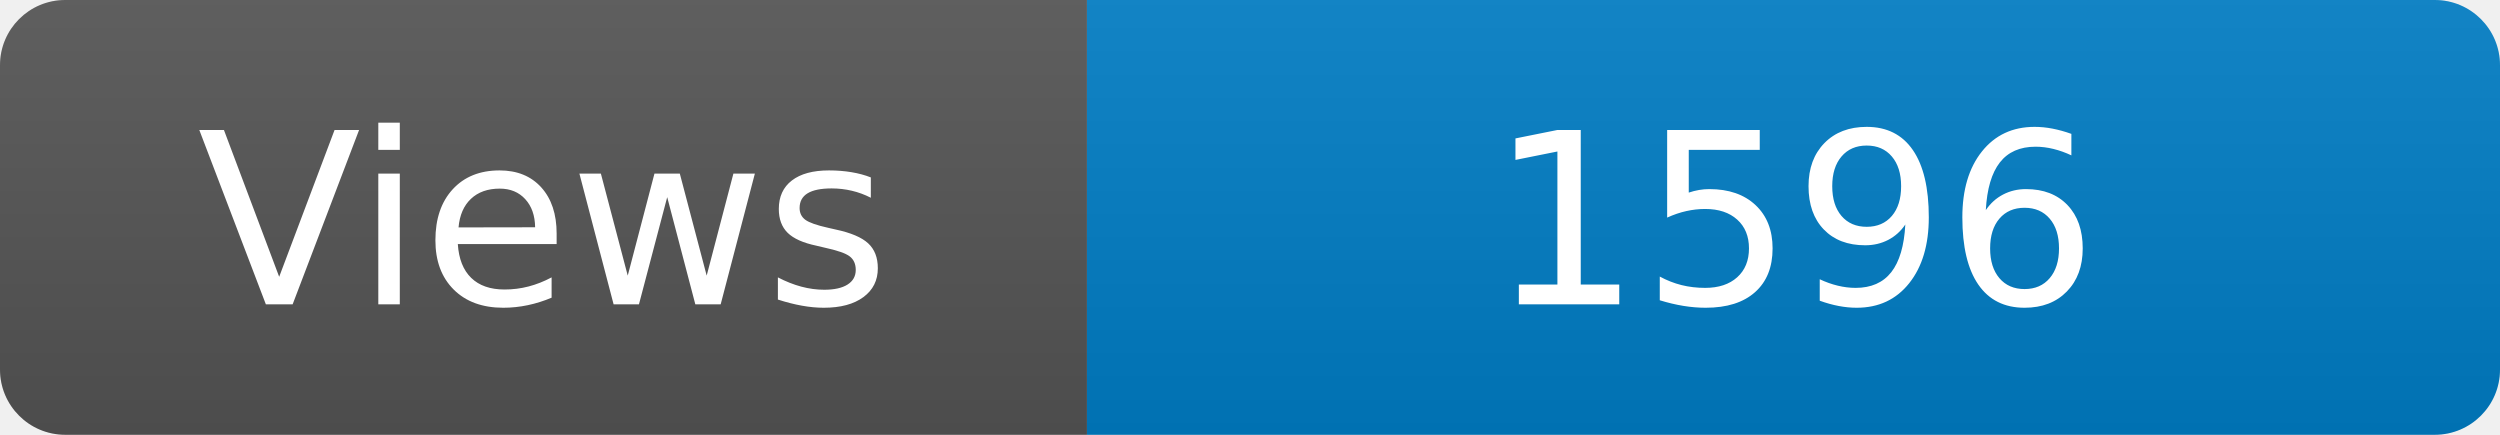
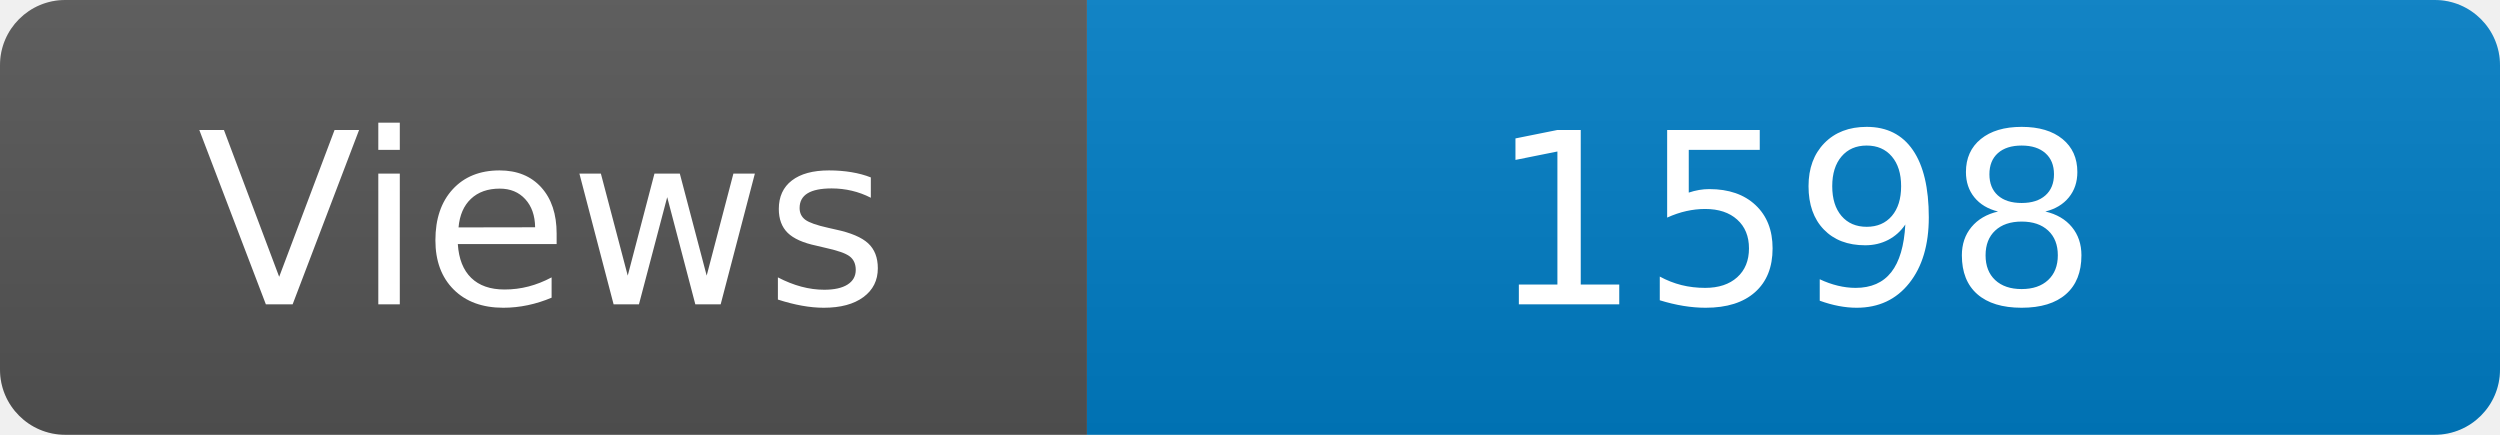
<svg xmlns="http://www.w3.org/2000/svg" width="115" height="20" role="img" aria-label="Maintained?: yes">
  <linearGradient id="s" x2="0" y2="100%">
    <stop offset="0" stop-color="#bbb" stop-opacity=".1" />
    <stop offset="1" stop-opacity=".1" />
  </linearGradient>
  <clipPath id="r">
    <rect width="115" height="20" rx="3" fill="#fff" />
  </clipPath>
  <g clip-path="url(#r)">
    <rect width="50" height="20" fill="#555" />
    <rect x="50" width="160" height="20" fill="#007ec6" />
    <rect width="115" height="20" fill="url(#s)" />
  </g>
  <g fill="#fff" text-anchor="middle" font-family="Verdana,Geneva,DejaVu Sans,sans-serif" font-size="110">
    <text x="250" y="140" transform="scale(.1)" fill="#fff">Views</text>
-     <text x="825" y="140" transform="scale(.1)" fill="#fff">1596</text>
+     <text x="825" y="140" transform="scale(.1)" fill="#fff">1598</text>
  </g>
</svg>
